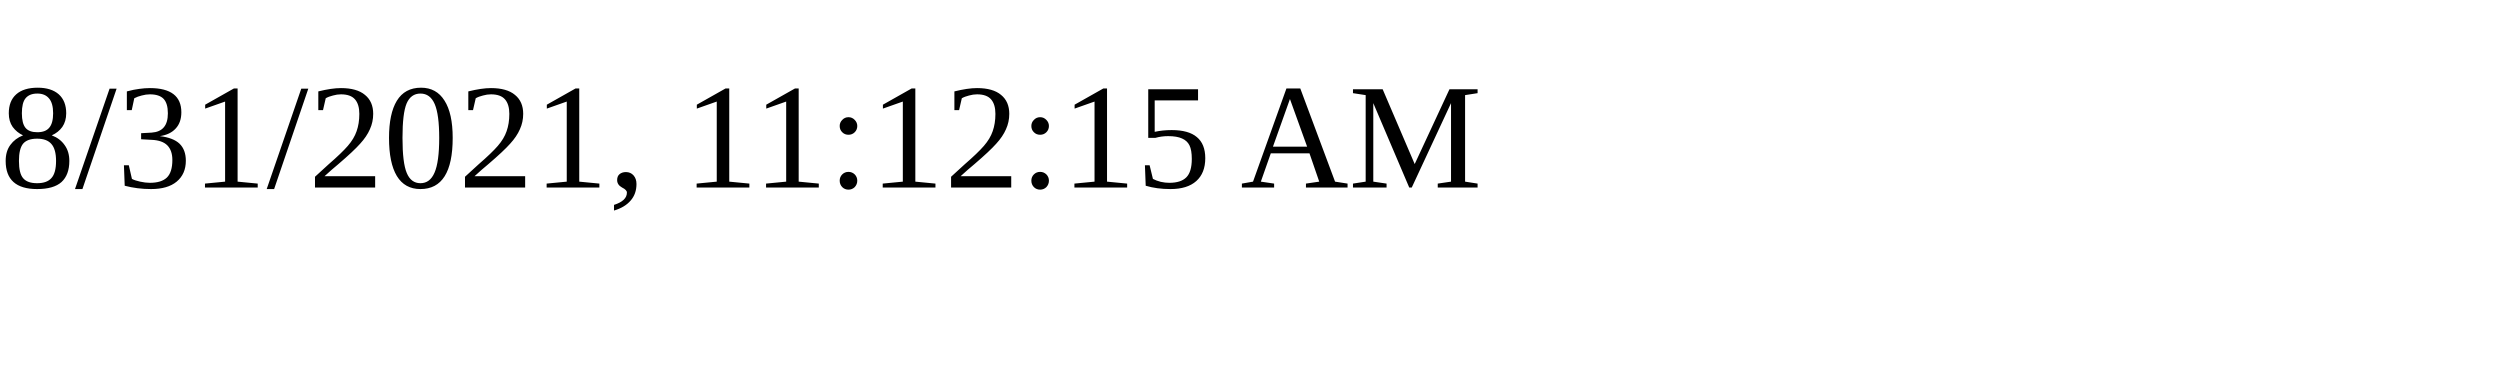
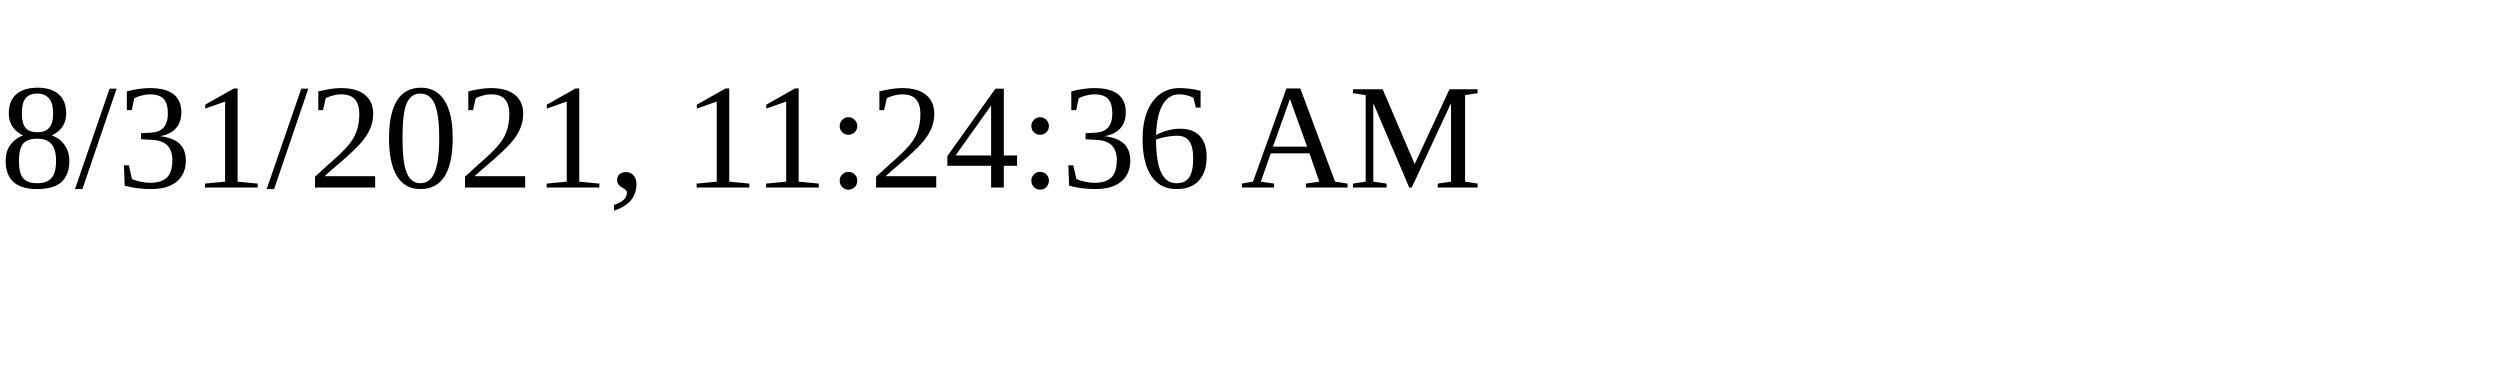
<svg xmlns="http://www.w3.org/2000/svg" height="30" width="200">
-   <text x="0" y="15">8/31/2021, 11:12:15 AM</text>
+   <text x="0" y="15">8/31/2021, 11:24:36 AM</text>
</svg>
